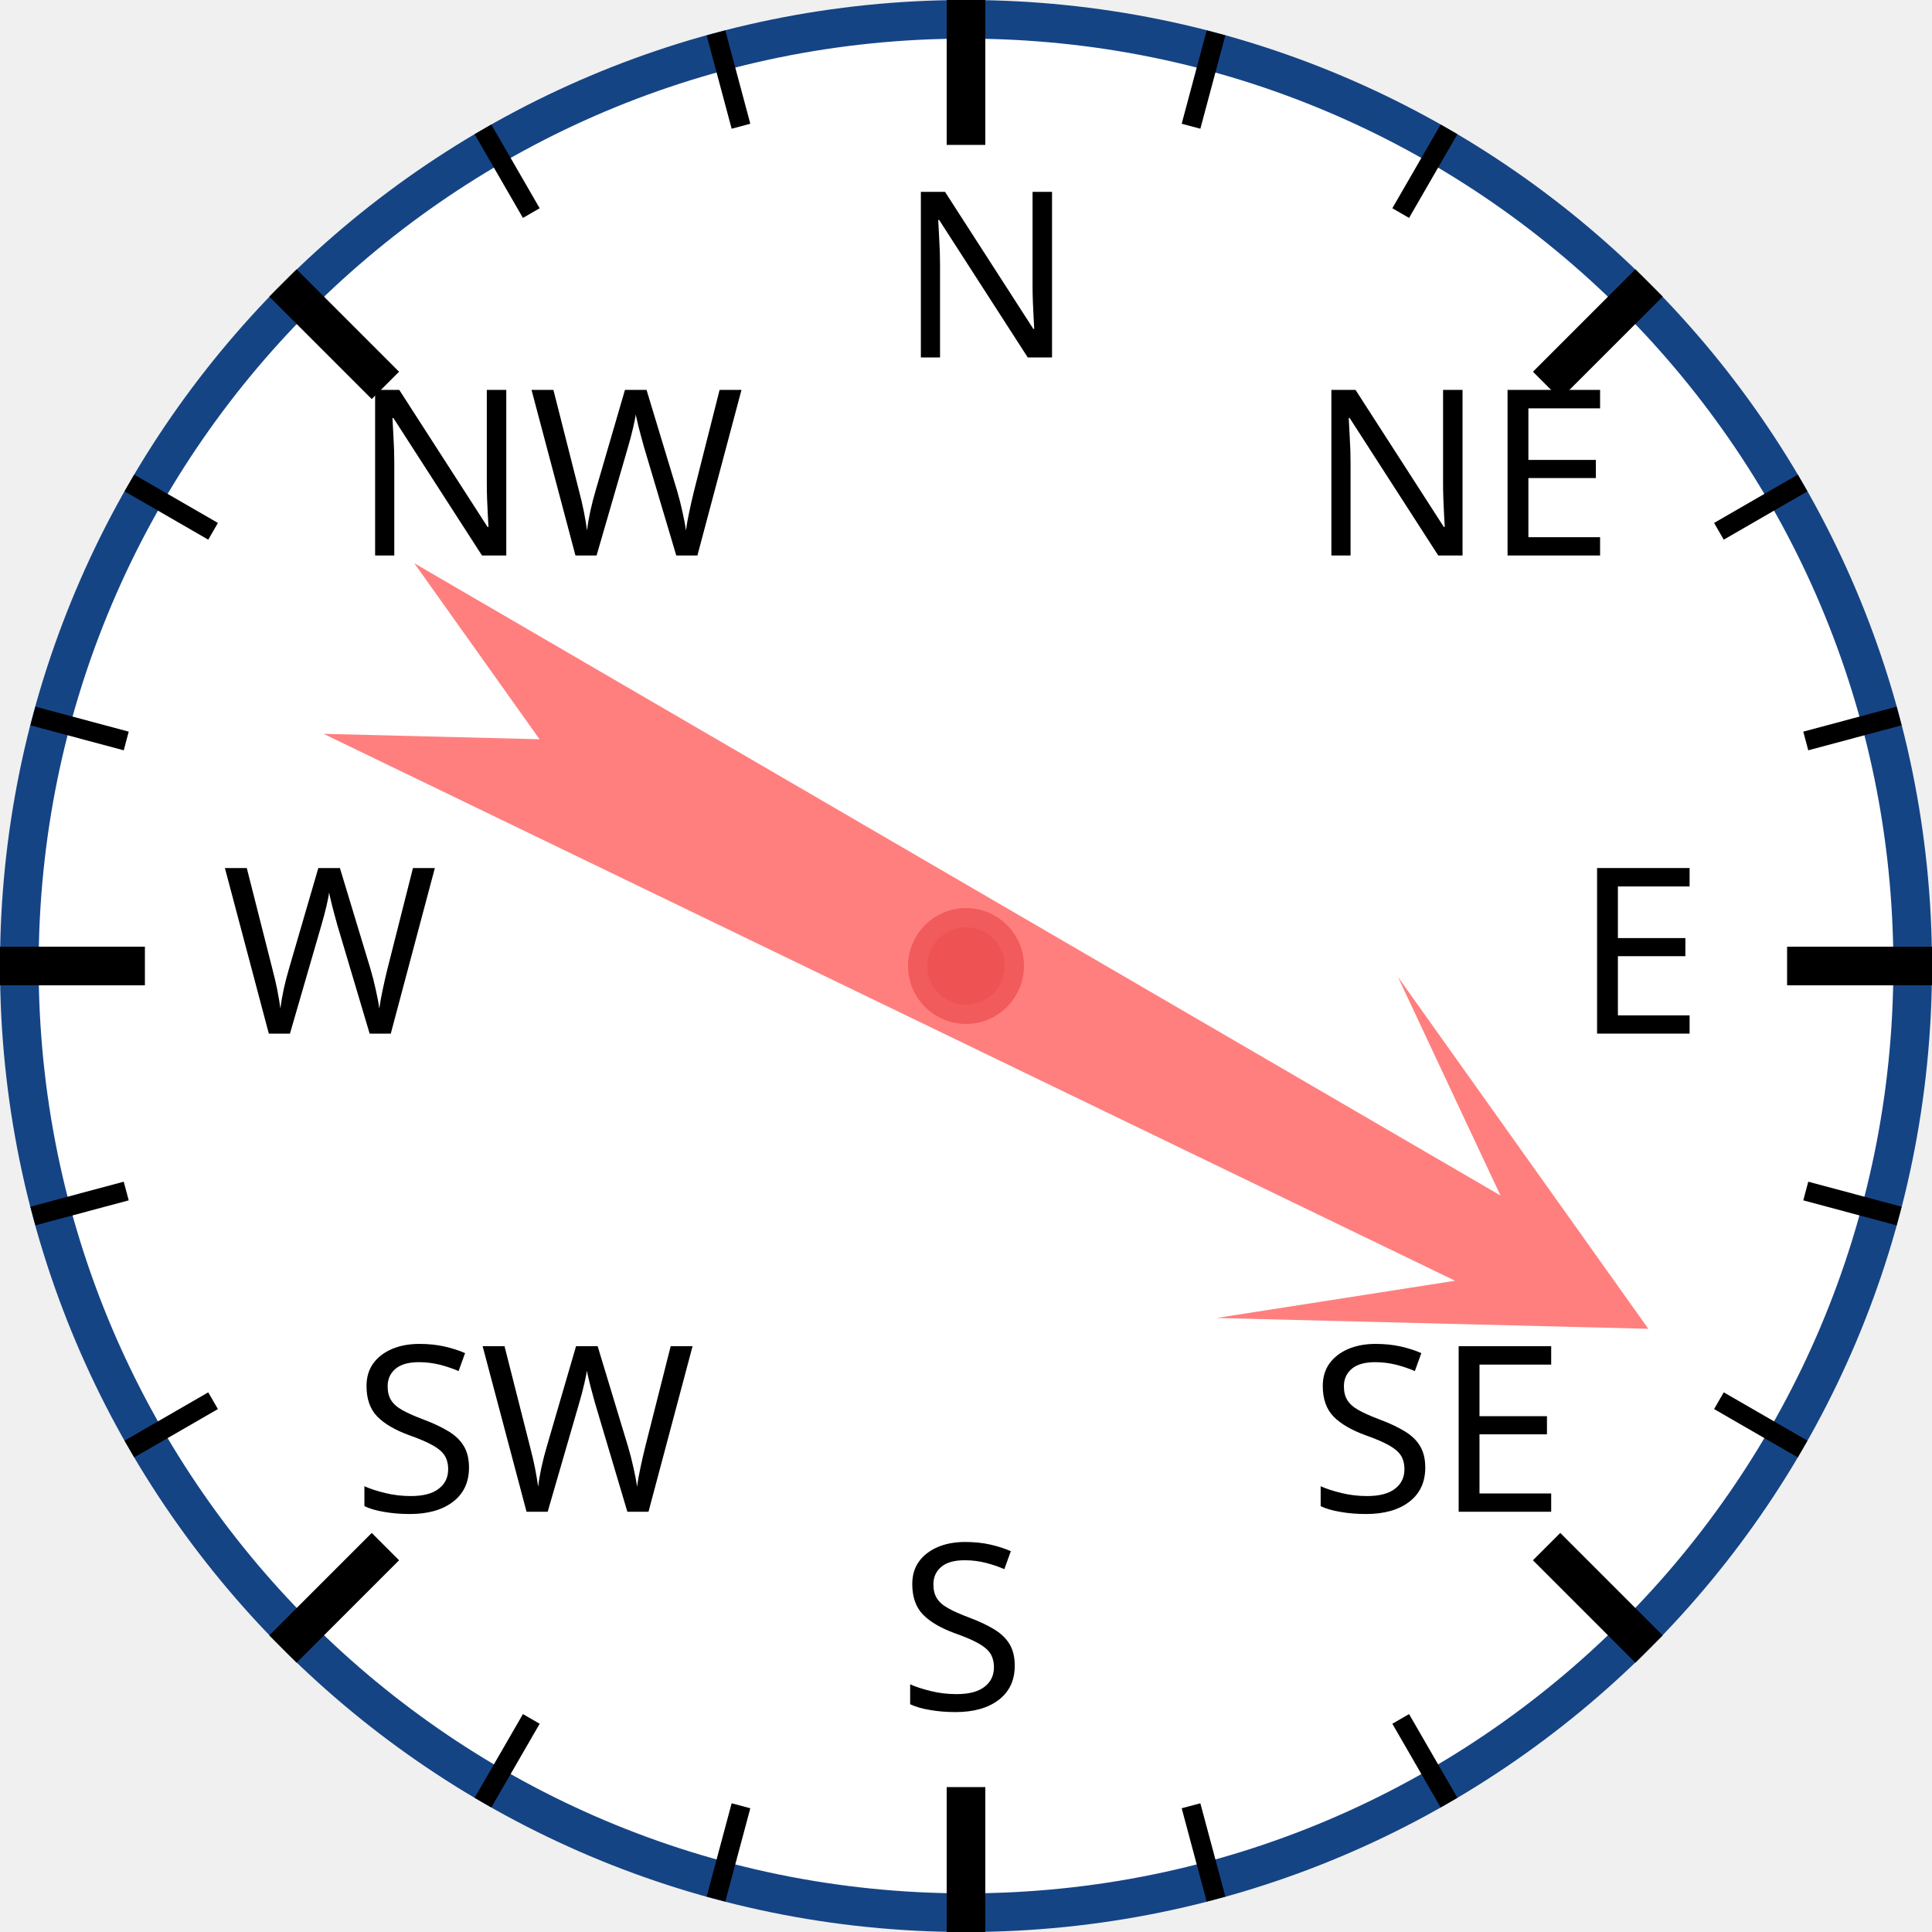
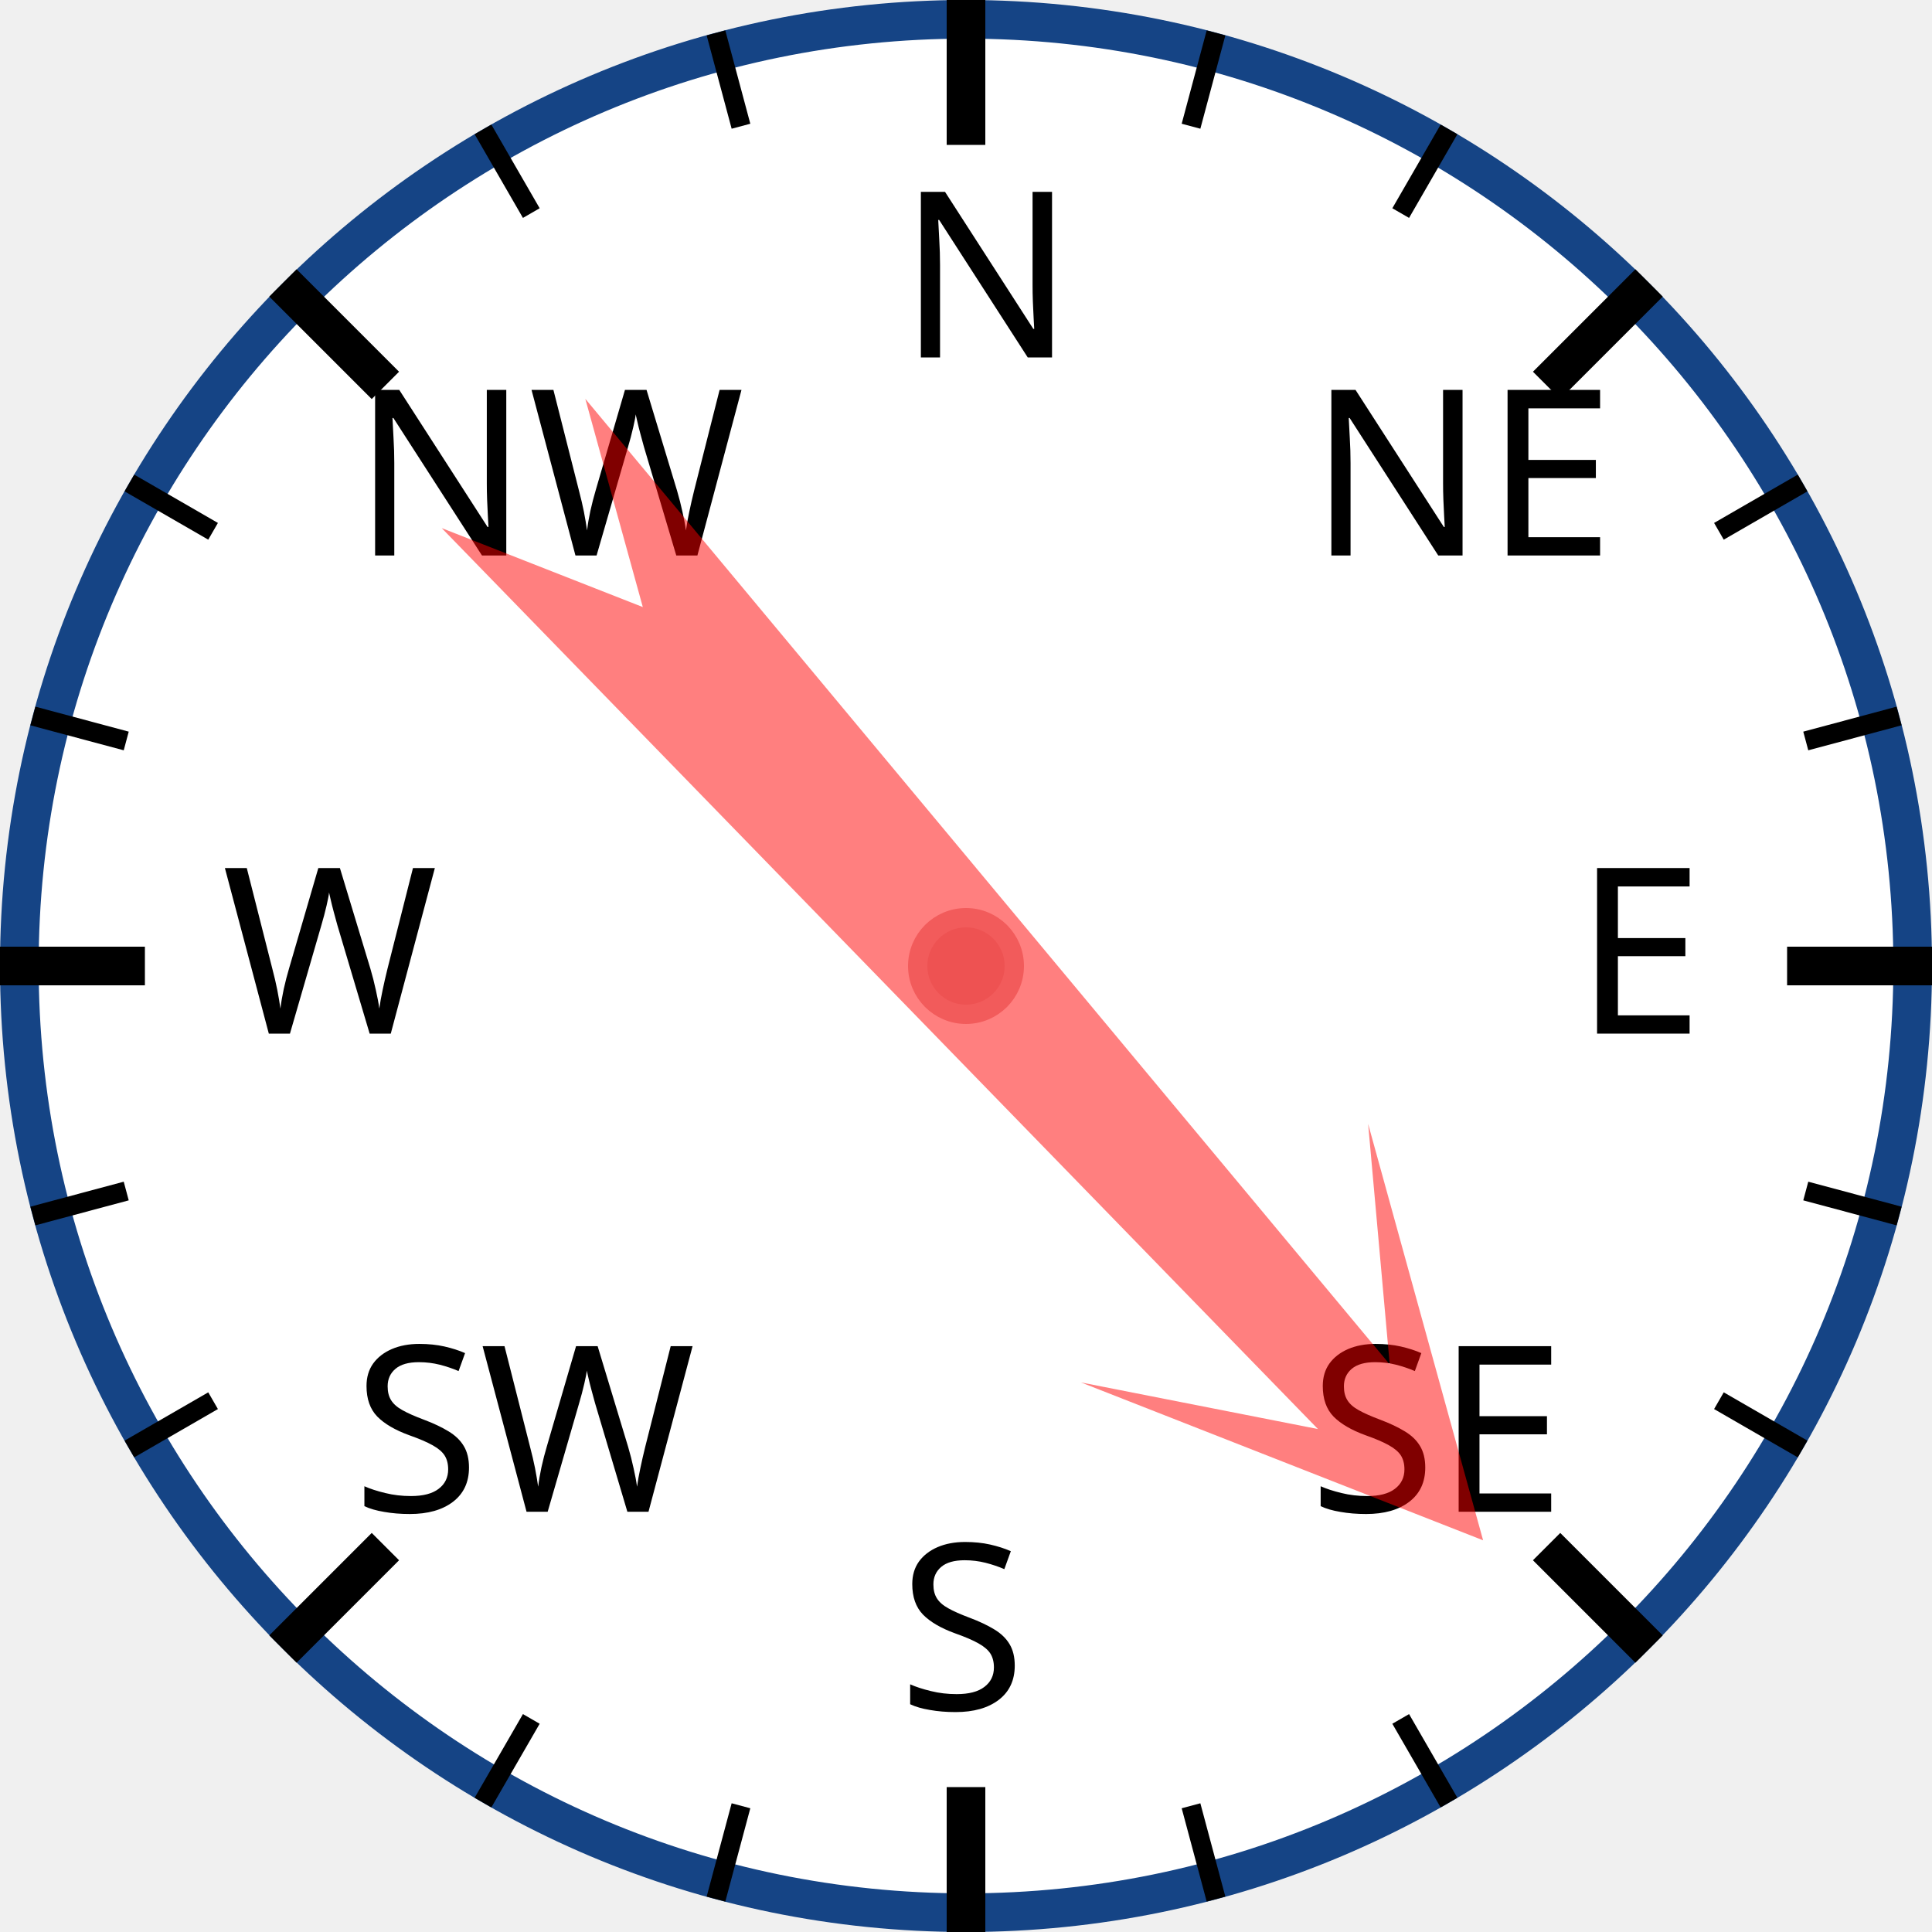
<svg xmlns="http://www.w3.org/2000/svg" width="120px" height="120px" viewBox="0 0 200 200">
  <circle cx="100" cy="100" r="98" style="fill: white; stroke: #154485; stroke-width: 4;" />
  <text x="93.0" y="37.0" style="font-family: sans-serif; font-size: 18pt;">N</text>
  <line x1="100.0" y1="0.0" x2="100.0" y2="15.0" style="stroke: black; stroke-width: 4;" />
  <line x1="74.118" y1="3.407" x2="76.706" y2="13.067" style="stroke: black; stroke-width: 2;" />
  <line x1="50" y1="13.397" x2="55" y2="22.058" style="stroke: black; stroke-width: 2;" />
  <text x="36.503" y="57.503" style="font-family: sans-serif; font-size: 18pt;">NW</text>
  <line x1="29.289" y1="29.289" x2="39.896" y2="39.896" style="stroke: black; stroke-width: 4;" />
  <line x1="13.397" y1="50" x2="22.058" y2="55" style="stroke: black; stroke-width: 2;" />
  <line x1="3.407" y1="74.118" x2="13.067" y2="76.706" style="stroke: black; stroke-width: 2;" />
  <text x="23.0" y="107.0" style="font-family: sans-serif; font-size: 18pt;">W</text>
  <line x1="0.0" y1="100.0" x2="15.0" y2="100.0" style="stroke: black; stroke-width: 4;" />
  <line x1="3.407" y1="125.882" x2="13.067" y2="123.294" style="stroke: black; stroke-width: 2;" />
  <line x1="13.397" y1="150" x2="22.058" y2="145" style="stroke: black; stroke-width: 2;" />
  <text x="36.503" y="156.497" style="font-family: sans-serif; font-size: 18pt;">SW</text>
  <line x1="29.289" y1="170.711" x2="39.896" y2="160.104" style="stroke: black; stroke-width: 4;" />
  <line x1="50" y1="186.603" x2="55" y2="177.942" style="stroke: black; stroke-width: 2;" />
  <line x1="74.118" y1="196.593" x2="76.706" y2="186.933" style="stroke: black; stroke-width: 2;" />
  <text x="93" y="177.0" style="font-family: sans-serif; font-size: 18pt;">S</text>
  <line x1="100" y1="200.0" x2="100" y2="185.0" style="stroke: black; stroke-width: 4;" />
  <line x1="125.882" y1="196.593" x2="123.294" y2="186.933" style="stroke: black; stroke-width: 2;" />
  <line x1="150.0" y1="186.603" x2="145.0" y2="177.942" style="stroke: black; stroke-width: 2;" />
  <text x="135.497" y="156.497" style="font-family: sans-serif; font-size: 18pt;">SE</text>
  <line x1="170.711" y1="170.711" x2="160.104" y2="160.104" style="stroke: black; stroke-width: 4;" />
  <line x1="186.603" y1="150" x2="177.942" y2="145" style="stroke: black; stroke-width: 2;" />
  <line x1="196.593" y1="125.882" x2="186.933" y2="123.294" style="stroke: black; stroke-width: 2;" />
  <text x="163.0" y="107" style="font-family: sans-serif; font-size: 18pt;">E</text>
  <line x1="200.0" y1="100" x2="185.0" y2="100" style="stroke: black; stroke-width: 4;" />
  <line x1="196.593" y1="74.118" x2="186.933" y2="76.706" style="stroke: black; stroke-width: 2;" />
  <line x1="186.603" y1="50" x2="177.942" y2="55" style="stroke: black; stroke-width: 2;" />
  <text x="135.497" y="57.503" style="font-family: sans-serif; font-size: 18pt;">NE</text>
  <line x1="170.711" y1="29.289" x2="160.104" y2="39.896" style="stroke: black; stroke-width: 4;" />
  <line x1="150" y1="13.397" x2="145" y2="22.058" style="stroke: black; stroke-width: 2;" />
  <line x1="125.882" y1="3.407" x2="123.294" y2="13.067" style="stroke: black; stroke-width: 2;" />
-   <polygon points="100 20 120 60 105 40 110 170 100 150 90 170 95 40 80 60" style="fill: red; fill-opacity: 0.5;" transform="rotate(118,100,100)" />
+   <polygon points="100 20 120 60 105 40 110 170 100 150 90 170 95 40 80 60" style="fill: red; fill-opacity: 0.5;" transform="rotate(138,100,100)" />
  <circle cx="100" cy="100" r="5" style="fill: #EE5252; stroke: #F25B5B; stroke-width: 2;" />
</svg>
